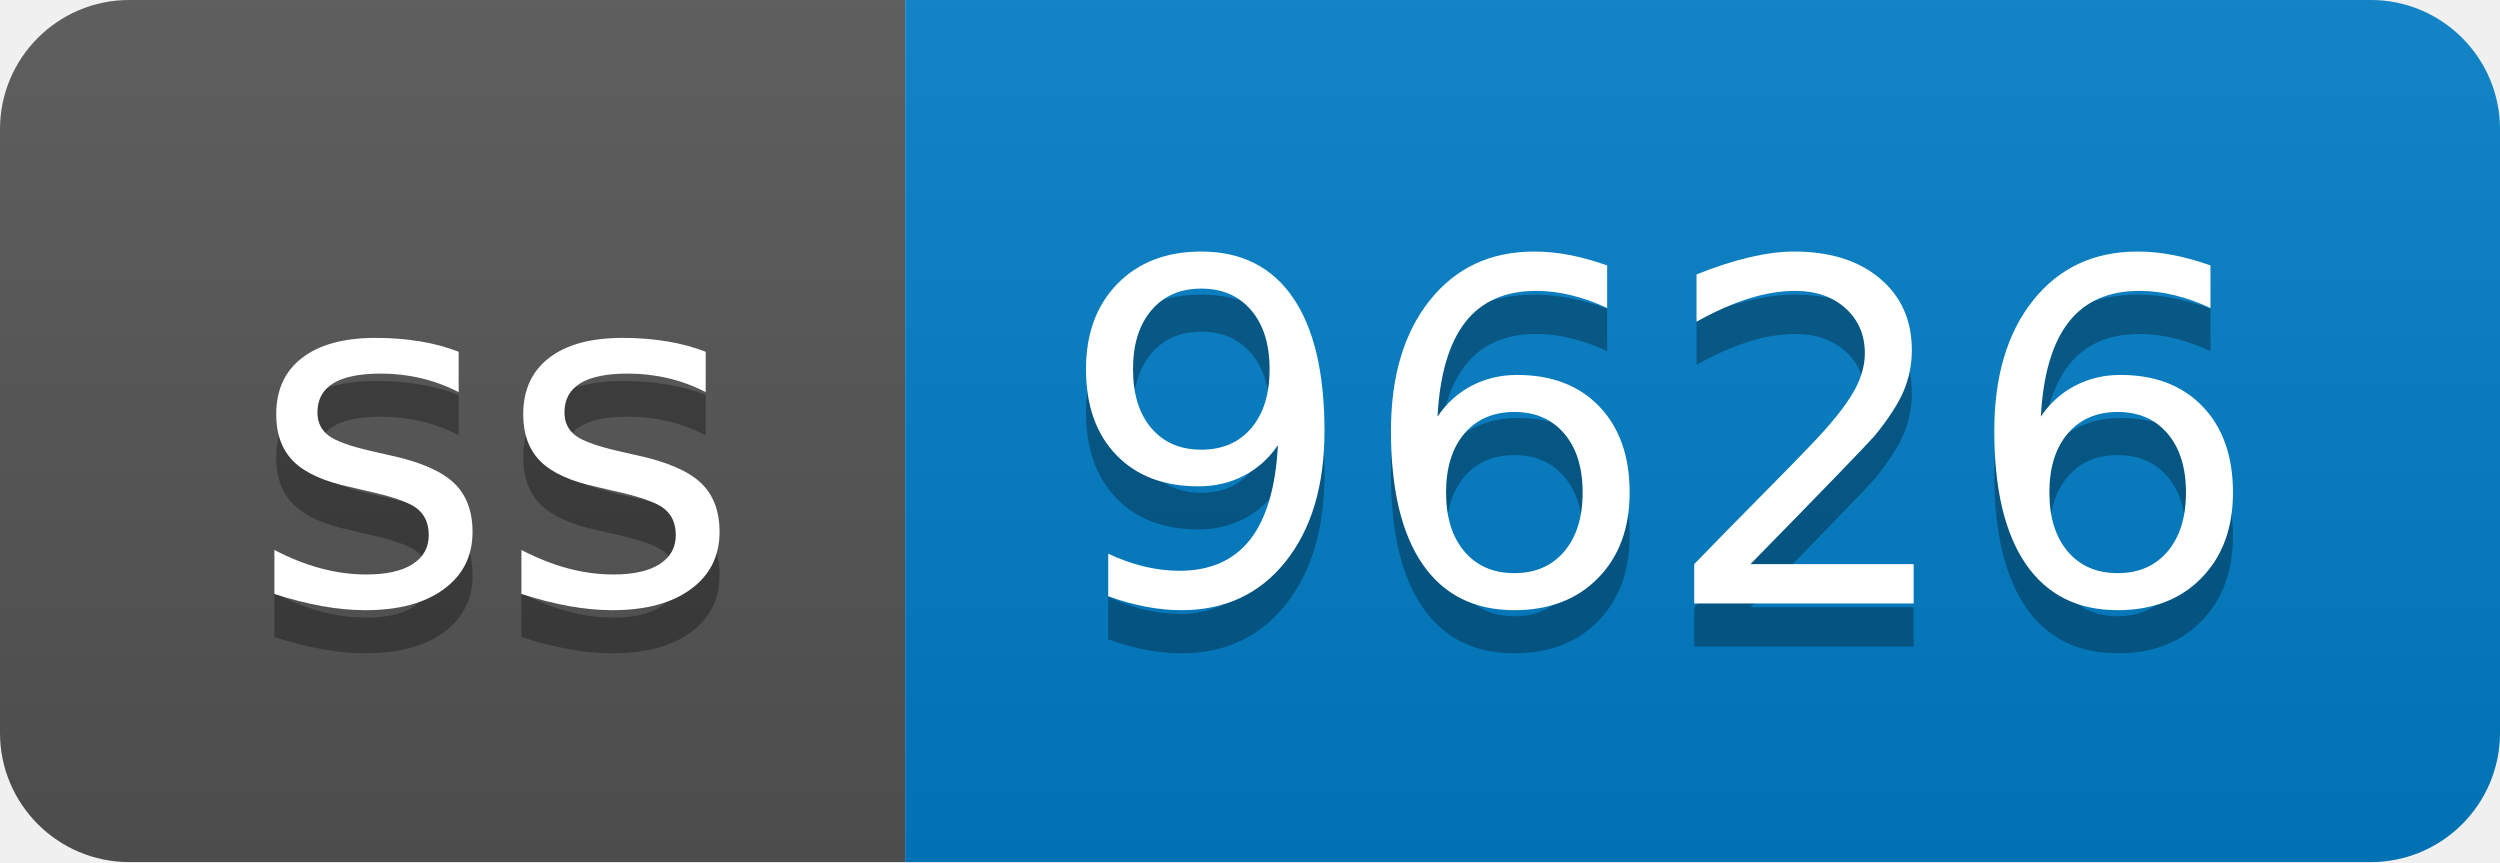
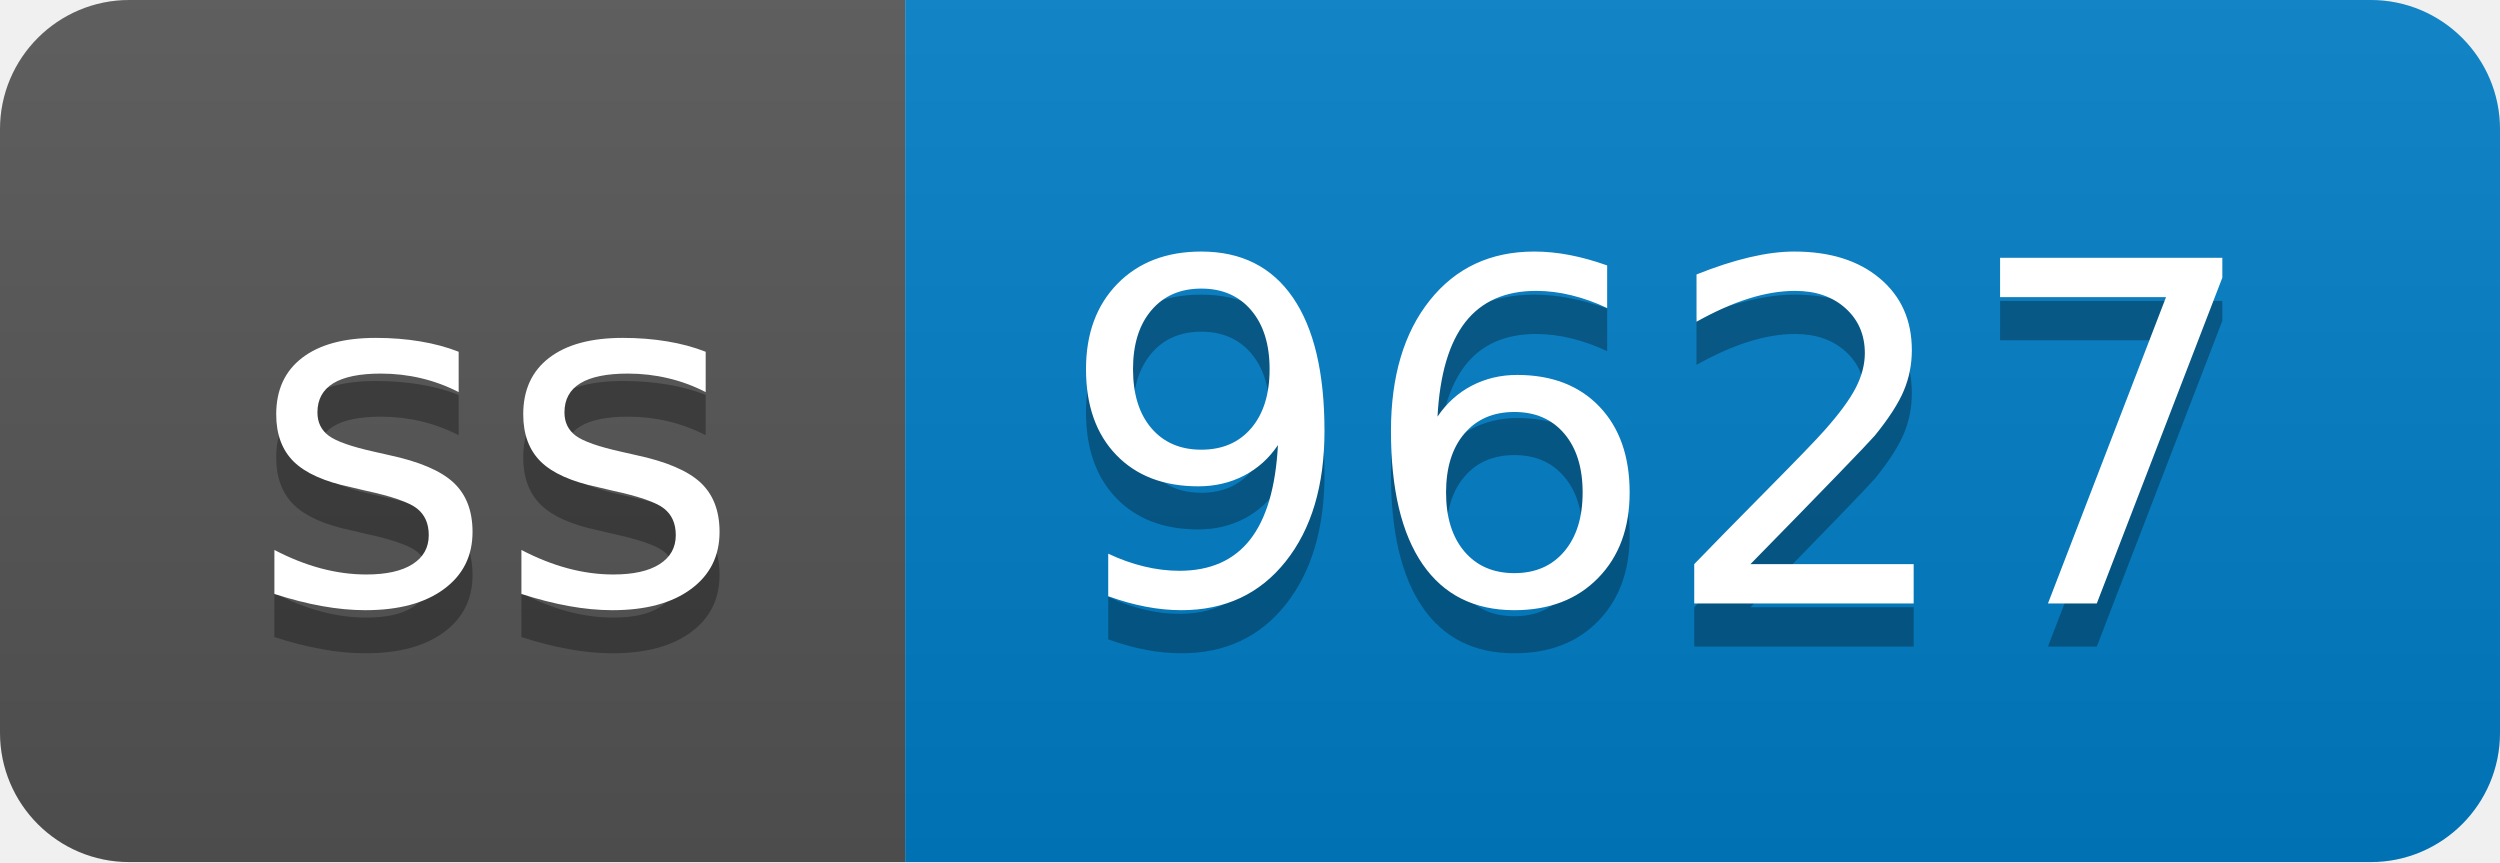
- <svg xmlns="http://www.w3.org/2000/svg" width="58" height="20" role="img" aria-label="ss: 9626">
+ <svg xmlns="http://www.w3.org/2000/svg" width="58" height="20" role="img" aria-label="ss: 9627">
  <linearGradient id="s" x2="0" y2="100%">
    <stop offset="0" stop-color="#bbb" stop-opacity=".1" />
    <stop offset="1" stop-opacity=".1" />
  </linearGradient>
  <clipPath id="r">
    <rect width="58" height="20" rx="3" fill="#fff" />
  </clipPath>
  <g clip-path="url(#r)">
    <rect width="21" height="20" fill="#555" />
    <rect x="21" width="37" height="20" fill="#007ec6" />
    <rect width="58" height="20" fill="url(#s)" />
  </g>
  <g fill="#fff" text-anchor="middle" font-family="Verdana,Geneva,DejaVu Sans,sans-serif" text-rendering="geometricPrecision" font-size="110">
    <text aria-hidden="true" x="115" y="150" fill="#010101" fill-opacity=".3" transform="scale(.1)" textLength="110">ss</text>
    <text x="115" y="140" transform="scale(.1)" fill="#fff" textLength="110">ss</text>
-     <text aria-hidden="true" x="385" y="150" fill="#010101" fill-opacity=".3" transform="scale(.1)" textLength="270">9626</text>
-     <text x="385" y="140" transform="scale(.1)" fill="#fff" textLength="270">9626</text>
+     <text aria-hidden="true" x="385" y="150" fill="#010101" fill-opacity=".3" transform="scale(.1)" textLength="270">9627</text>
+     <text x="385" y="140" transform="scale(.1)" fill="#fff" textLength="270">9627</text>
  </g>
</svg>
